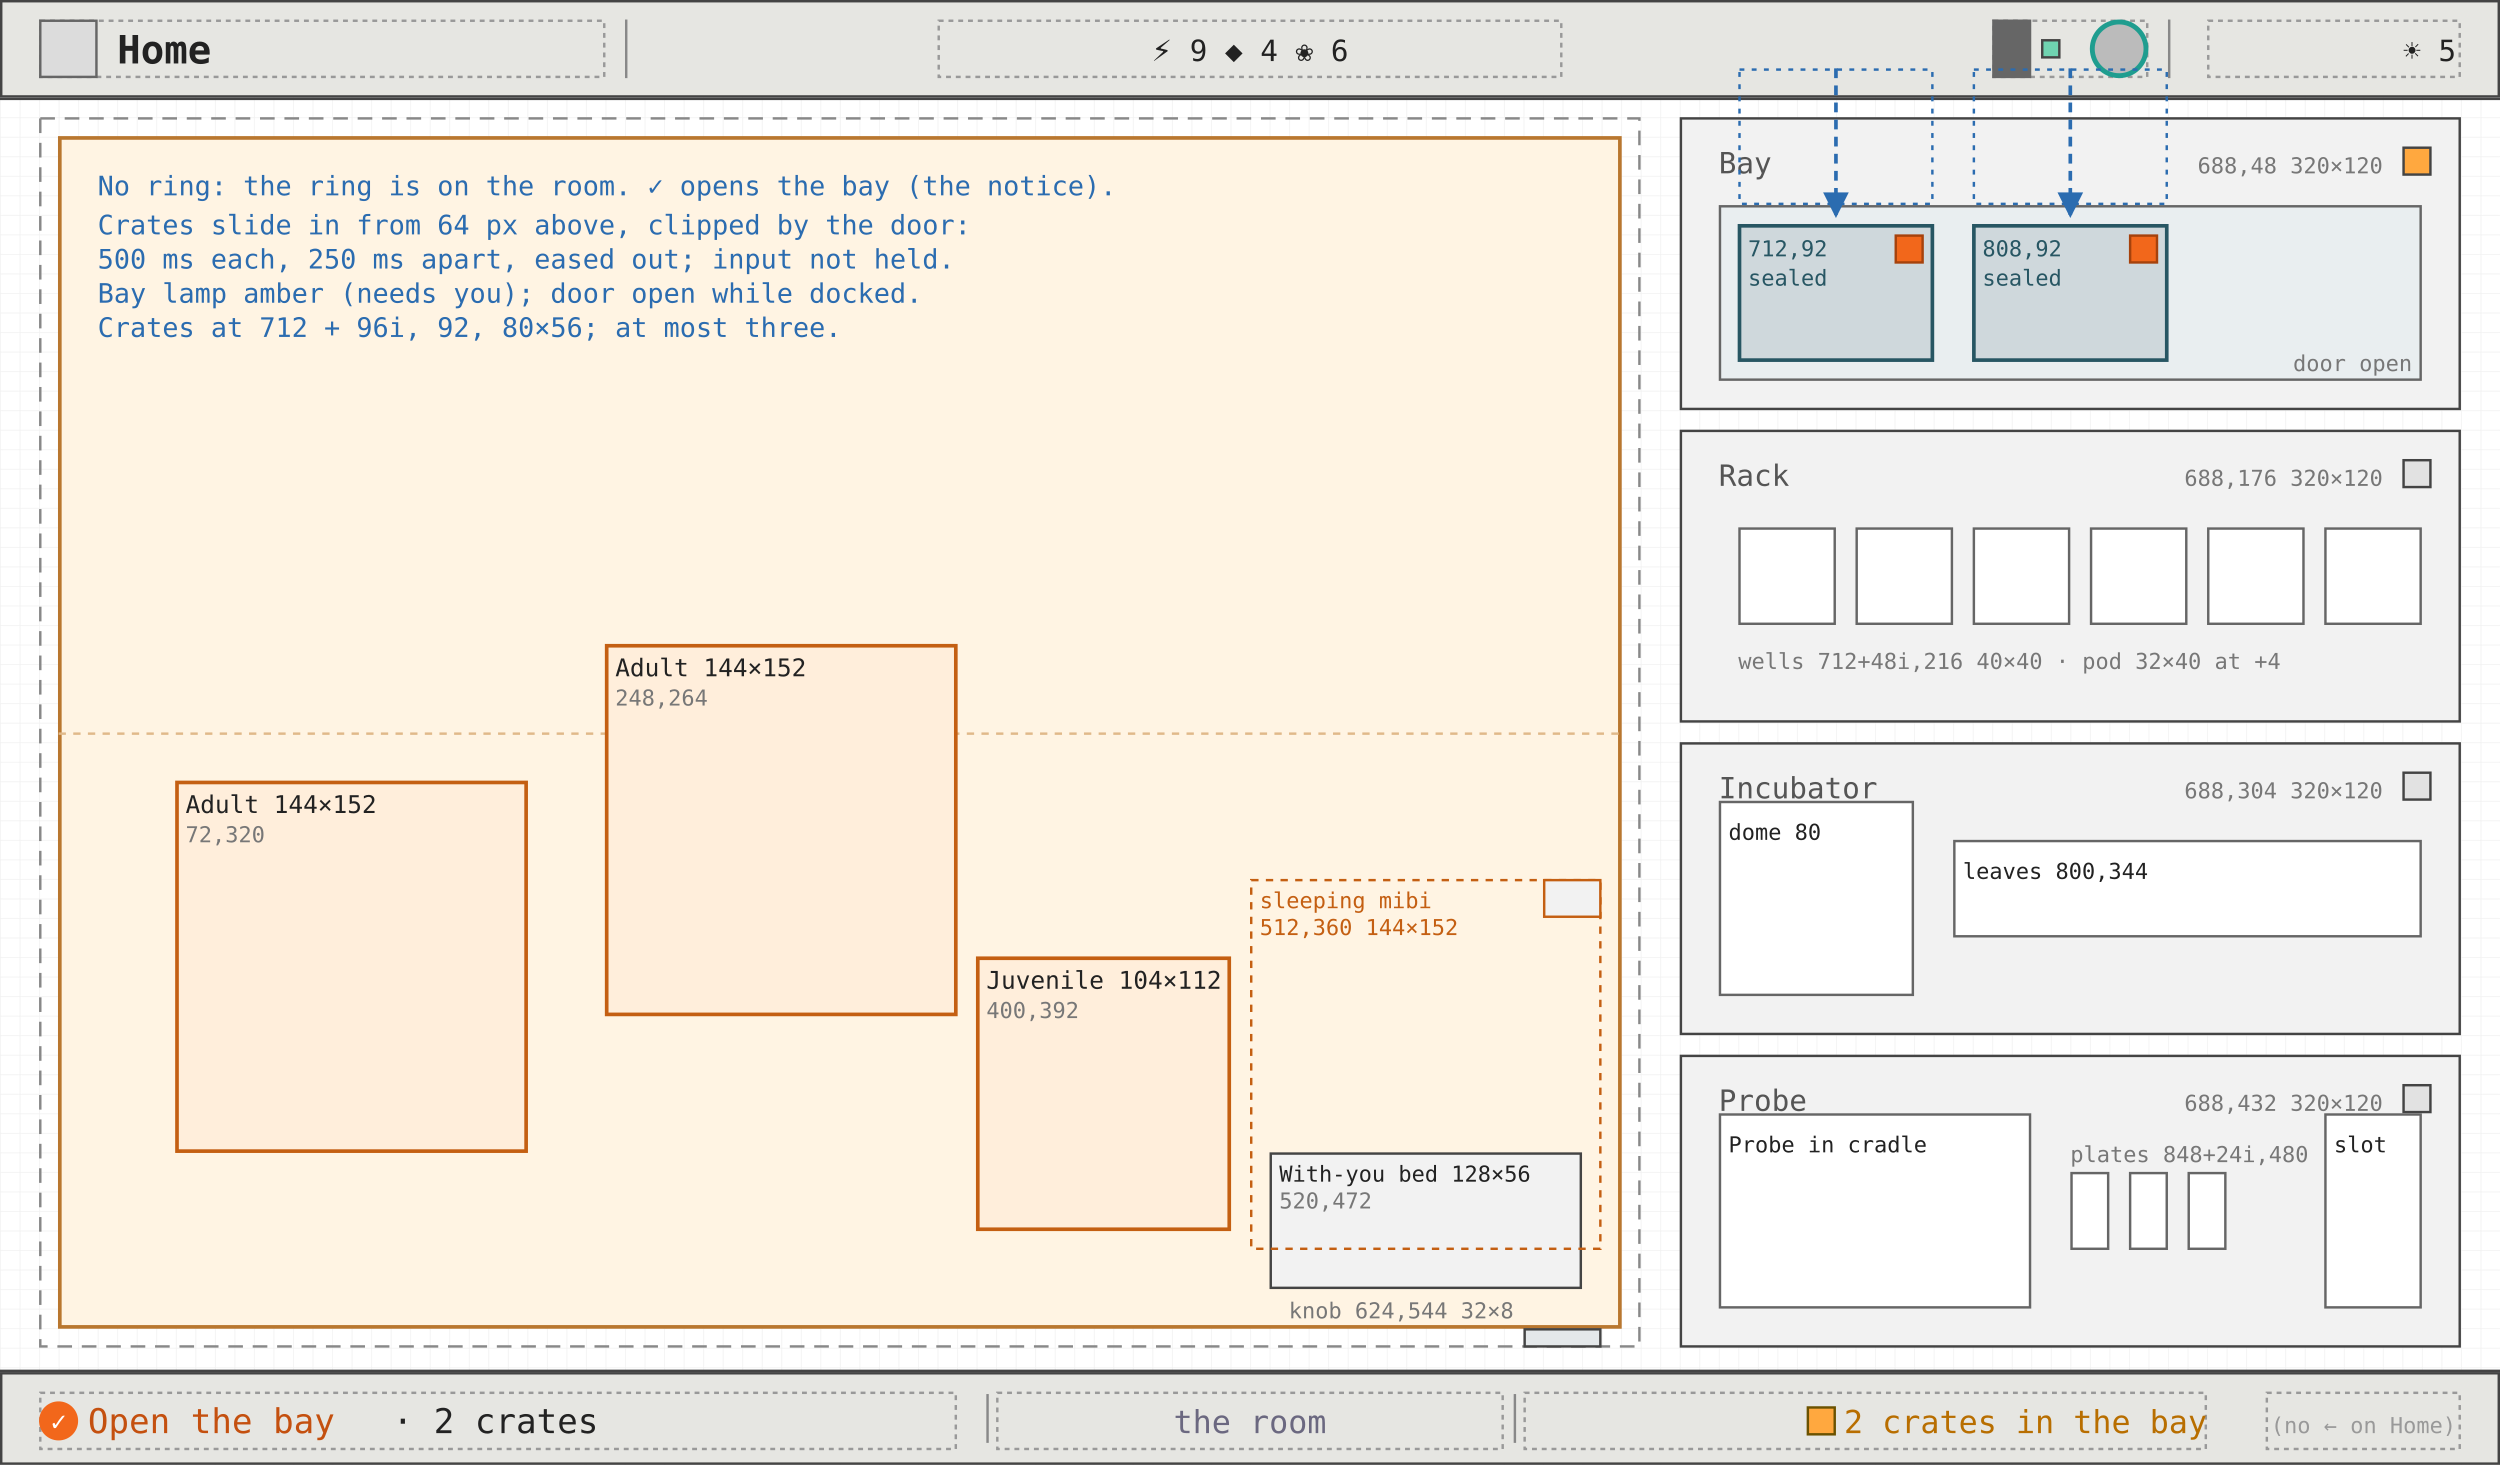
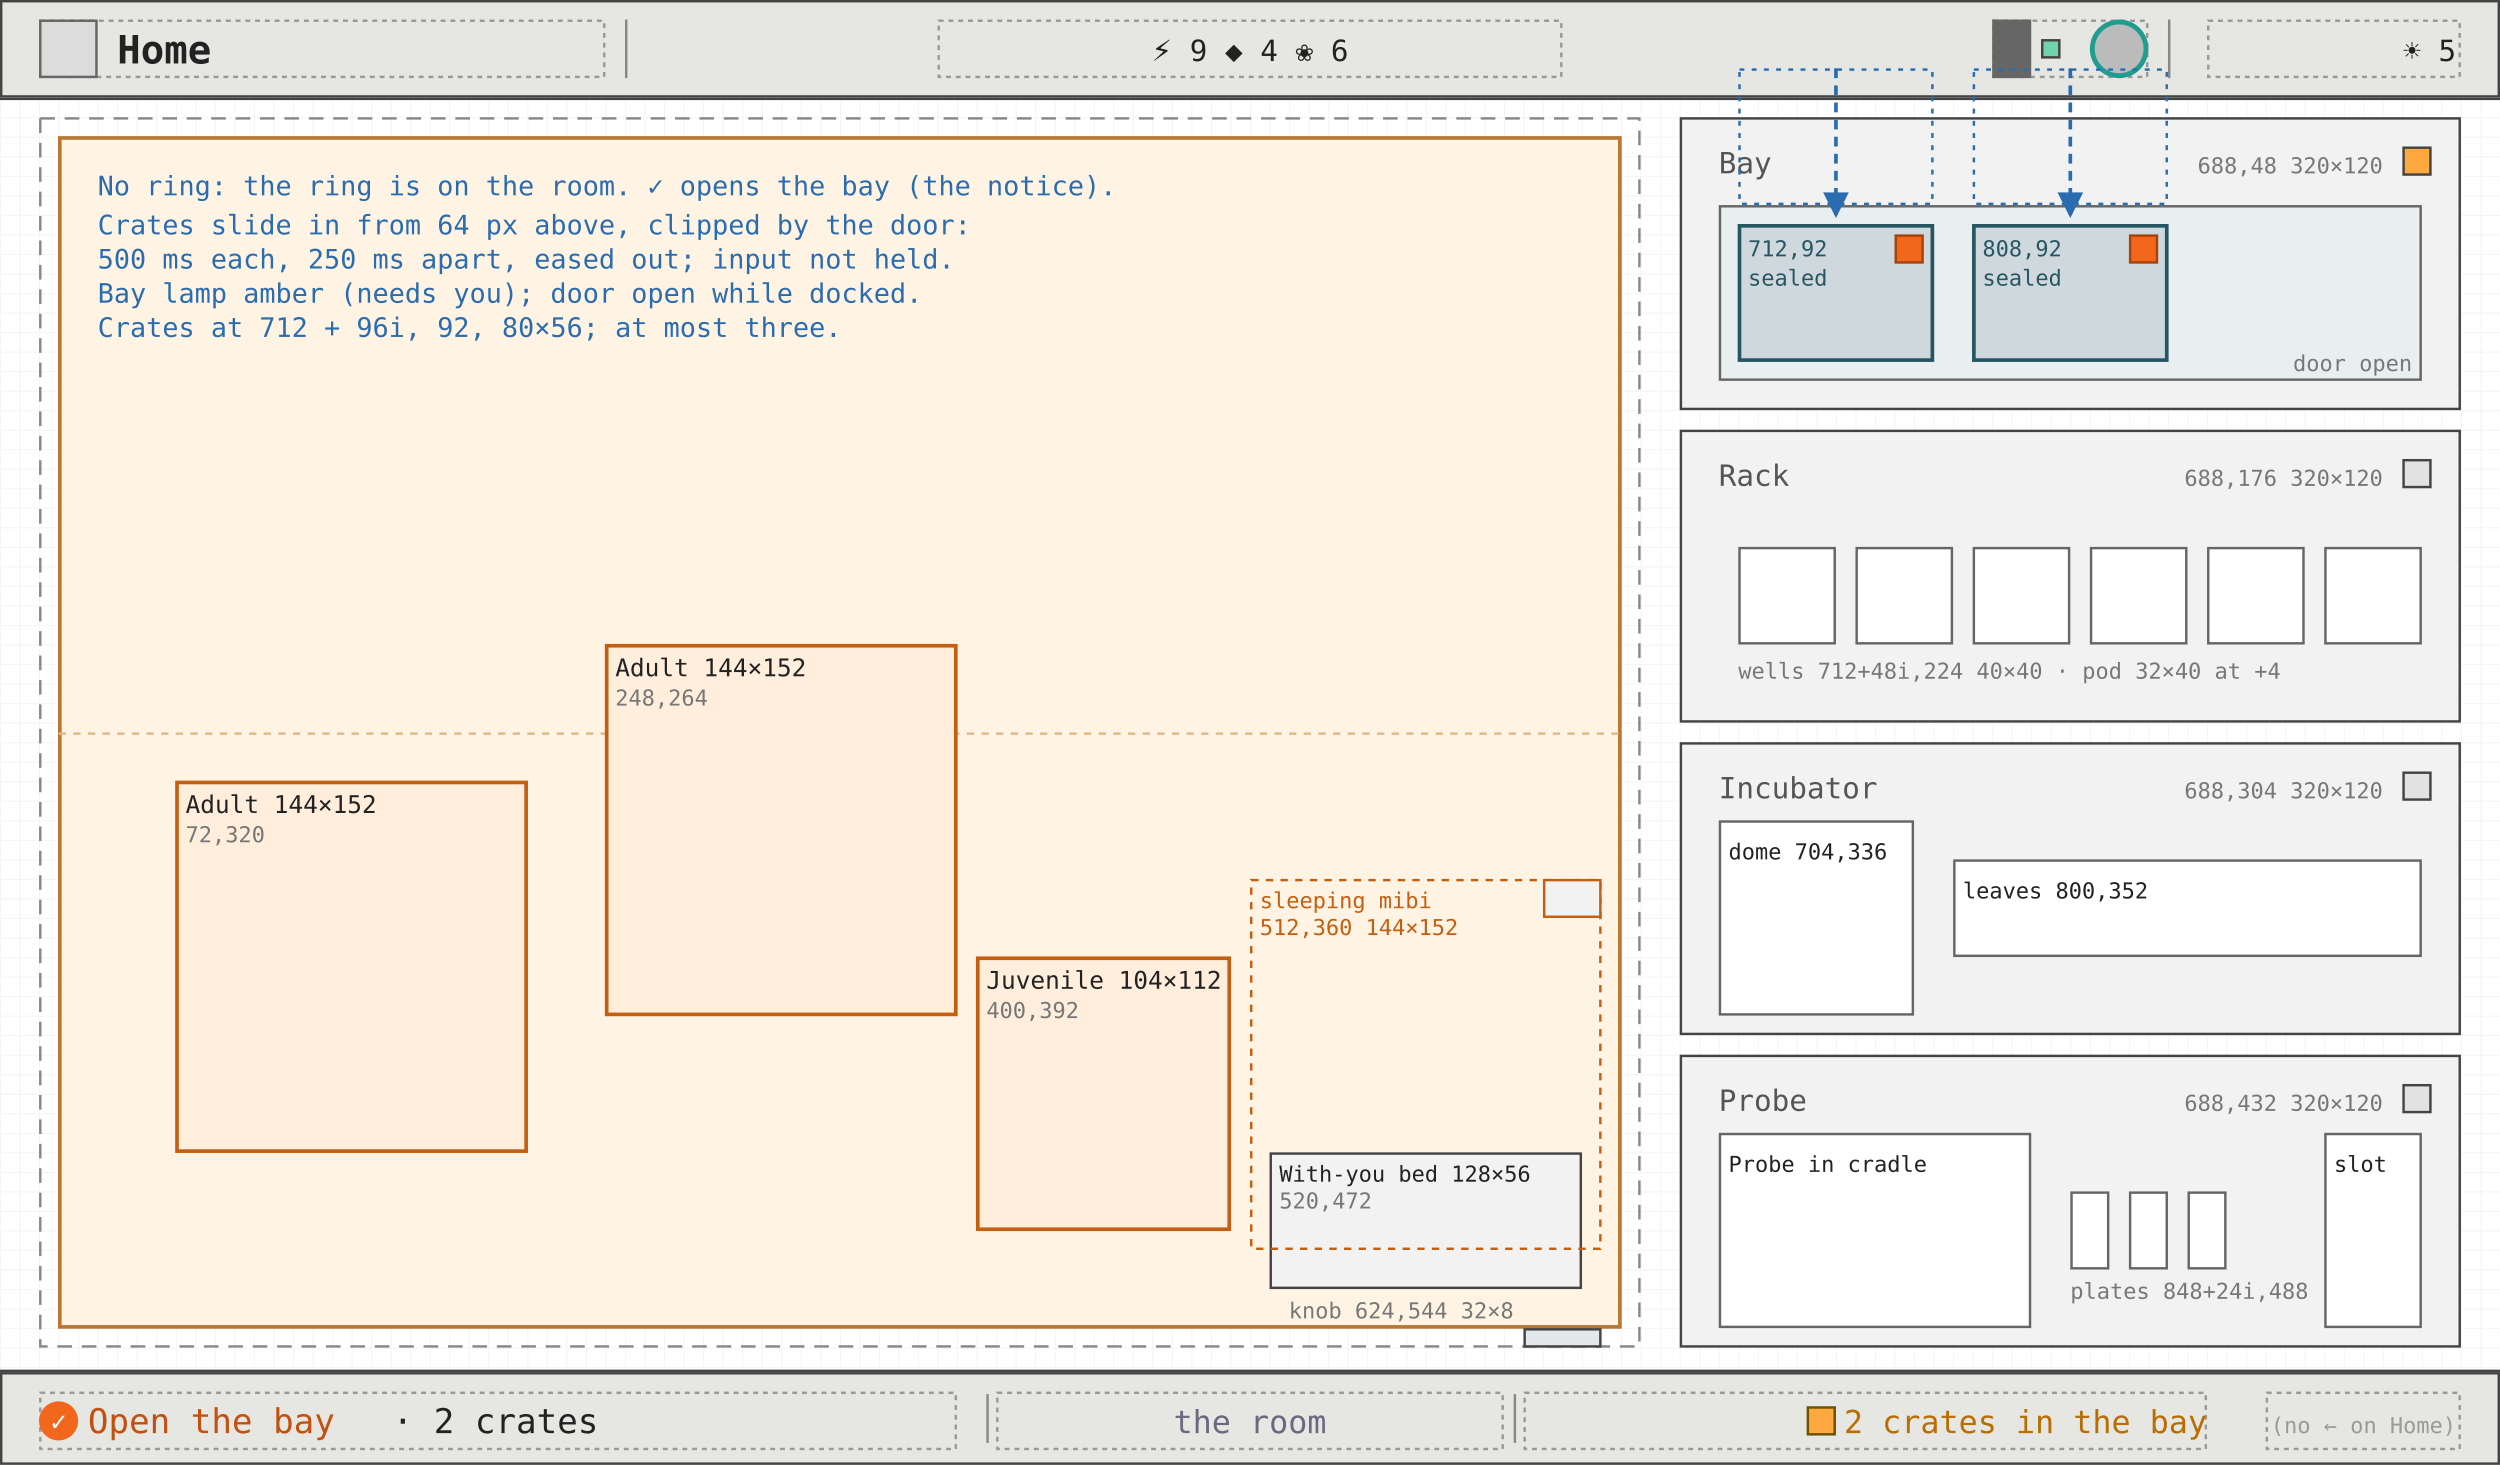
<svg xmlns="http://www.w3.org/2000/svg" viewBox="0 0 1024 600" width="1024" height="600" font-family="ui-monospace, Menlo, Consolas, monospace">
  <defs>
    <pattern id="g8" width="8" height="8" patternUnits="userSpaceOnUse">
      <path d="M8 0H0V8" fill="none" stroke="#efefef" stroke-width="0.5" />
    </pattern>
    <marker id="ah" viewBox="0 0 8 8" refX="7" refY="4" markerWidth="7" markerHeight="7" orient="auto">
      <path d="M0 0L8 4L0 8z" fill="#2b6cb0" />
    </marker>
    <marker id="ao" viewBox="0 0 8 8" refX="7" refY="4" markerWidth="7" markerHeight="7" orient="auto">
      <path d="M0 0L8 4L0 8z" fill="#c45f12" />
    </marker>
  </defs>
  <rect width="1024" height="600" fill="#ffffff" />
  <rect width="1024" height="600" fill="url(#g8)" />
  <line x1="0" y1="40.5" x2="1024" y2="40.5" stroke="#444" stroke-width="1" />
  <rect x="0.5" y="0.5" width="1023" height="39" fill="#e6e6e2" stroke="#444" stroke-width="1" />
  <rect x="16.5" y="8.5" width="231" height="23" fill="none" stroke="#999" stroke-width="1" stroke-dasharray="2 2" />
  <rect x="16.5" y="8.5" width="23" height="23" fill="#dcdcdc" stroke="#666" stroke-width="1" />
  <text x="48" y="26" font-size="16" fill="#222" font-weight="600">Home</text>
  <line x1="256.5" y1="8" x2="256.5" y2="32" stroke="#888" stroke-width="1" />
  <line x1="888.5" y1="8" x2="888.5" y2="32" stroke="#888" stroke-width="1" />
  <rect x="384.5" y="8.5" width="255" height="23" fill="none" stroke="#999" stroke-width="1" stroke-dasharray="2 2" />
  <text x="512" y="25" font-size="12" fill="#222" text-anchor="middle">⚡ 9   ◆ 4   ❀ 6</text>
  <rect x="816.5" y="8.5" width="63" height="23" fill="none" stroke="#999" stroke-width="1" stroke-dasharray="2 2" />
  <rect x="816.5" y="8.5" width="15" height="23" fill="#666" stroke="#666" stroke-width="1" />
  <rect x="836.5" y="16.5" width="7" height="7" fill="#6fd3b0" stroke="#444" stroke-width="1" />
  <circle cx="868" cy="20" r="11" fill="#bbb" stroke="#1f9d8f" stroke-width="2" />
  <rect x="904.5" y="8.5" width="103" height="23" fill="none" stroke="#999" stroke-width="1" stroke-dasharray="2 2" />
  <text x="1006" y="25" font-size="12" fill="#222" text-anchor="end">☀ 5</text>
  <rect x="16.5" y="48.5" width="655" height="503" fill="none" stroke="#888" stroke-width="1" stroke-dasharray="6 4" />
  <rect x="24.5" y="56.5" width="639" height="487" fill="#fff4e3" stroke="#b9772f" stroke-width="1.5" />
  <line x1="24" y1="300.5" x2="664" y2="300.5" stroke="#e0b98a" stroke-width="1" stroke-dasharray="3 3" />
  <rect x="72.5" y="320.5" width="143" height="151" fill="#ffeedb" stroke="#c45f12" stroke-width="1.5" />
  <text x="76" y="333" font-size="10" fill="#222">Adult 144×152</text>
  <text x="76" y="345" font-size="9" fill="#777">72,320</text>
  <rect x="248.5" y="264.5" width="143" height="151" fill="#ffeedb" stroke="#c45f12" stroke-width="1.5" />
  <text x="252" y="277" font-size="10" fill="#222">Adult 144×152</text>
  <text x="252" y="289" font-size="9" fill="#777">248,264</text>
  <rect x="400.5" y="392.5" width="103" height="111" fill="#ffeedb" stroke="#c45f12" stroke-width="1.5" />
  <text x="404" y="405" font-size="10" fill="#222">Juvenile 104×112</text>
  <text x="404" y="417" font-size="9" fill="#777">400,392</text>
  <rect x="520.5" y="472.5" width="127" height="55" fill="#f2f2f2" stroke="#444" stroke-width="1" />
  <text x="524" y="484" font-size="9" fill="#222">With-you bed 128×56</text>
  <text x="524" y="495" font-size="9" fill="#777">520,472</text>
  <rect x="512.5" y="360.5" width="143" height="151" fill="none" stroke="#c45f12" stroke-width="1" stroke-dasharray="3 3" />
  <text x="516" y="372" font-size="9" fill="#c45f12">sleeping mibi</text>
  <text x="516" y="383" font-size="9" fill="#c45f12">512,360 144×152</text>
  <rect x="632.5" y="360.5" width="23" height="15" fill="#f2f2f2" stroke="#c45f12" stroke-width="1" />
  <rect x="624.5" y="544.5" width="31" height="7" fill="#e4e8ea" stroke="#444" stroke-width="1" />
  <text x="620" y="540" font-size="9" fill="#777" text-anchor="end">knob 624,544 32×8</text>
  <rect x="688.5" y="48.5" width="319" height="119" fill="#f2f2f2" stroke="#444" stroke-width="1" />
  <text x="704" y="71" font-size="12" fill="#555">Bay</text>
  <text x="976" y="71" font-size="9" fill="#777" text-anchor="end">688,48 320×120</text>
  <rect x="984.5" y="60.5" width="11" height="11" fill="#ffa83f" stroke="#444" stroke-width="1" />
  <rect x="704.5" y="84.5" width="287" height="71" fill="#e9eef0" stroke="#666" stroke-width="1" />
  <text x="988" y="152" font-size="9" fill="#777" text-anchor="end">door open</text>
  <rect x="712.5" y="92.5" width="79" height="55" fill="#cfd8dc" stroke="#275663" stroke-width="1.5" />
  <text x="716" y="105" font-size="9" fill="#275663">712,92</text>
  <text x="716" y="117" font-size="9" fill="#275663">sealed</text>
  <rect x="776.5" y="96.5" width="11" height="11" fill="#f2671b" stroke="#a6420c" stroke-width="1" />
  <rect x="808.5" y="92.5" width="79" height="55" fill="#cfd8dc" stroke="#275663" stroke-width="1.5" />
  <text x="812" y="105" font-size="9" fill="#275663">808,92</text>
  <text x="812" y="117" font-size="9" fill="#275663">sealed</text>
  <rect x="872.5" y="96.5" width="11" height="11" fill="#f2671b" stroke="#a6420c" stroke-width="1" />
  <rect x="688.5" y="176.5" width="319" height="119" fill="#f2f2f2" stroke="#444" stroke-width="1" />
  <text x="704" y="199" font-size="12" fill="#555">Rack</text>
  <text x="976" y="199" font-size="9" fill="#777" text-anchor="end">688,176 320×120</text>
  <rect x="984.5" y="188.5" width="11" height="11" fill="#e2e2e2" stroke="#444" stroke-width="1" />
-   <rect x="712.5" y="216.5" width="39" height="39" fill="#fff" stroke="#666" stroke-width="1" />
-   <rect x="760.5" y="216.5" width="39" height="39" fill="#fff" stroke="#666" stroke-width="1" />
-   <rect x="808.5" y="216.5" width="39" height="39" fill="#fff" stroke="#666" stroke-width="1" />
-   <rect x="856.5" y="216.5" width="39" height="39" fill="#fff" stroke="#666" stroke-width="1" />
-   <rect x="904.5" y="216.5" width="39" height="39" fill="#fff" stroke="#666" stroke-width="1" />
-   <rect x="952.5" y="216.5" width="39" height="39" fill="#fff" stroke="#666" stroke-width="1" />
-   <text x="712" y="274" font-size="9" fill="#777">wells 712+48i,216 40×40 · pod 32×40 at +4</text>
+   <rect x="712.5" y="224.5" width="39" height="39" fill="#fff" stroke="#666" stroke-width="1" />
+   <rect x="760.5" y="224.5" width="39" height="39" fill="#fff" stroke="#666" stroke-width="1" />
+   <rect x="808.5" y="224.5" width="39" height="39" fill="#fff" stroke="#666" stroke-width="1" />
+   <rect x="856.5" y="224.5" width="39" height="39" fill="#fff" stroke="#666" stroke-width="1" />
+   <rect x="904.5" y="224.5" width="39" height="39" fill="#fff" stroke="#666" stroke-width="1" />
+   <rect x="952.5" y="224.5" width="39" height="39" fill="#fff" stroke="#666" stroke-width="1" />
+   <text x="712" y="278" font-size="9" fill="#777">wells 712+48i,224 40×40 · pod 32×40 at +4</text>
  <rect x="688.5" y="304.5" width="319" height="119" fill="#f2f2f2" stroke="#444" stroke-width="1" />
  <text x="704" y="327" font-size="12" fill="#555">Incubator</text>
  <text x="976" y="327" font-size="9" fill="#777" text-anchor="end">688,304 320×120</text>
  <rect x="984.5" y="316.5" width="11" height="11" fill="#e2e2e2" stroke="#444" stroke-width="1" />
-   <rect x="704.5" y="328.5" width="79" height="79" fill="#fff" stroke="#666" stroke-width="1" />
-   <text x="708" y="344" font-size="9" fill="#222">dome 80</text>
-   <rect x="800.5" y="344.5" width="191" height="39" fill="#fff" stroke="#666" stroke-width="1" />
-   <text x="804" y="360" font-size="9" fill="#222">leaves 800,344</text>
+   <rect x="704.5" y="336.5" width="79" height="79" fill="#fff" stroke="#666" stroke-width="1" />
+   <text x="708" y="352" font-size="9" fill="#222">dome 704,336</text>
+   <rect x="800.5" y="352.5" width="191" height="39" fill="#fff" stroke="#666" stroke-width="1" />
+   <text x="804" y="368" font-size="9" fill="#222">leaves 800,352</text>
  <rect x="688.5" y="432.5" width="319" height="119" fill="#f2f2f2" stroke="#444" stroke-width="1" />
  <text x="704" y="455" font-size="12" fill="#555">Probe</text>
  <text x="976" y="455" font-size="9" fill="#777" text-anchor="end">688,432 320×120</text>
  <rect x="984.5" y="444.5" width="11" height="11" fill="#e2e2e2" stroke="#444" stroke-width="1" />
-   <rect x="704.5" y="456.5" width="127" height="79" fill="#fff" stroke="#666" stroke-width="1" />
-   <text x="708" y="472" font-size="9" fill="#222">Probe in cradle</text>
-   <rect x="848.5" y="480.5" width="15" height="31" fill="#fff" stroke="#666" stroke-width="1" />
-   <rect x="872.5" y="480.5" width="15" height="31" fill="#fff" stroke="#666" stroke-width="1" />
-   <rect x="896.5" y="480.5" width="15" height="31" fill="#fff" stroke="#666" stroke-width="1" />
-   <text x="848" y="476" font-size="9" fill="#777">plates 848+24i,480</text>
-   <rect x="952.5" y="456.5" width="39" height="79" fill="#fff" stroke="#666" stroke-width="1" />
-   <text x="956" y="472" font-size="9" fill="#222">slot</text>
+   <rect x="704.5" y="464.5" width="127" height="79" fill="#fff" stroke="#666" stroke-width="1" />
+   <text x="708" y="480" font-size="9" fill="#222">Probe in cradle</text>
+   <rect x="848.5" y="488.5" width="15" height="31" fill="#fff" stroke="#666" stroke-width="1" />
+   <rect x="872.5" y="488.5" width="15" height="31" fill="#fff" stroke="#666" stroke-width="1" />
+   <rect x="896.5" y="488.5" width="15" height="31" fill="#fff" stroke="#666" stroke-width="1" />
+   <text x="848" y="532" font-size="9" fill="#777">plates 848+24i,488</text>
+   <rect x="952.5" y="464.5" width="39" height="79" fill="#fff" stroke="#666" stroke-width="1" />
+   <text x="956" y="480" font-size="9" fill="#222">slot</text>
  <line x1="752" y1="28" x2="752" y2="88" stroke="#2b6cb0" stroke-width="1.5" stroke-dasharray="4 3" marker-end="url(#ah)" />
  <rect x="712.5" y="28.5" width="79" height="55" fill="none" stroke="#2b6cb0" stroke-width="1" stroke-dasharray="2 3" />
  <line x1="848" y1="28" x2="848" y2="88" stroke="#2b6cb0" stroke-width="1.5" stroke-dasharray="4 3" marker-end="url(#ah)" />
  <rect x="808.5" y="28.5" width="79" height="55" fill="none" stroke="#2b6cb0" stroke-width="1" stroke-dasharray="2 3" />
  <text x="900" y="140" font-size="9" fill="#222" />
  <text x="680" y="196" font-size="9" fill="#222" />
  <line x1="0" y1="561.5" x2="1024" y2="561.5" stroke="#444" stroke-width="1" />
  <rect x="0.5" y="562.5" width="1023" height="37" fill="#e6e6e2" stroke="#444" stroke-width="1" />
  <rect x="16.5" y="570.5" width="375" height="23" fill="none" stroke="#999" stroke-width="1" stroke-dasharray="2 2" />
  <rect x="408.5" y="570.5" width="207" height="23" fill="none" stroke="#999" stroke-width="1" stroke-dasharray="2 2" />
  <rect x="624.5" y="570.5" width="279" height="23" fill="none" stroke="#999" stroke-width="1" stroke-dasharray="2 2" />
  <rect x="928.5" y="570.5" width="79" height="23" fill="none" stroke="#999" stroke-width="1" stroke-dasharray="2 2" />
  <line x1="404.5" y1="571" x2="404.5" y2="591" stroke="#888" stroke-width="1" />
  <line x1="620.5" y1="571" x2="620.5" y2="591" stroke="#888" stroke-width="1" />
  <circle cx="24" cy="582" r="8" fill="#f2671b" />
  <text x="24" y="586" font-size="11" fill="#fff" text-anchor="middle">✓</text>
  <text x="36" y="587" font-size="14" fill="#c4500f">Open the bay</text>
  <text x="160.8" y="587" font-size="14" fill="#222">· 2 crates</text>
  <text x="512" y="587" font-size="13" fill="#6b6880" text-anchor="middle">the room</text>
  <rect x="740.5" y="576.5" width="11" height="11" fill="#ffa83f" stroke="#6b5200" stroke-width="1" />
  <text x="904" y="587" font-size="13" fill="#b86e00" text-anchor="end">2 crates in the bay</text>
  <text x="1006" y="587" font-size="9" fill="#999" text-anchor="end">(no ← on Home)</text>
  <text x="40" y="80" font-size="11" fill="#2b6cb0">No ring: the ring is on the room. ✓ opens the bay (the notice).</text>
  <text x="40" y="96" font-size="11" fill="#2b6cb0">Crates slide in from 64 px above, clipped by the door:</text>
  <text x="40" y="110" font-size="11" fill="#2b6cb0">500 ms each, 250 ms apart, eased out; input not held.</text>
  <text x="40" y="124" font-size="11" fill="#2b6cb0">Bay lamp amber (needs you); door open while docked.</text>
  <text x="40" y="138" font-size="11" fill="#2b6cb0">Crates at 712 + 96i, 92, 80×56; at most three.</text>
</svg>
